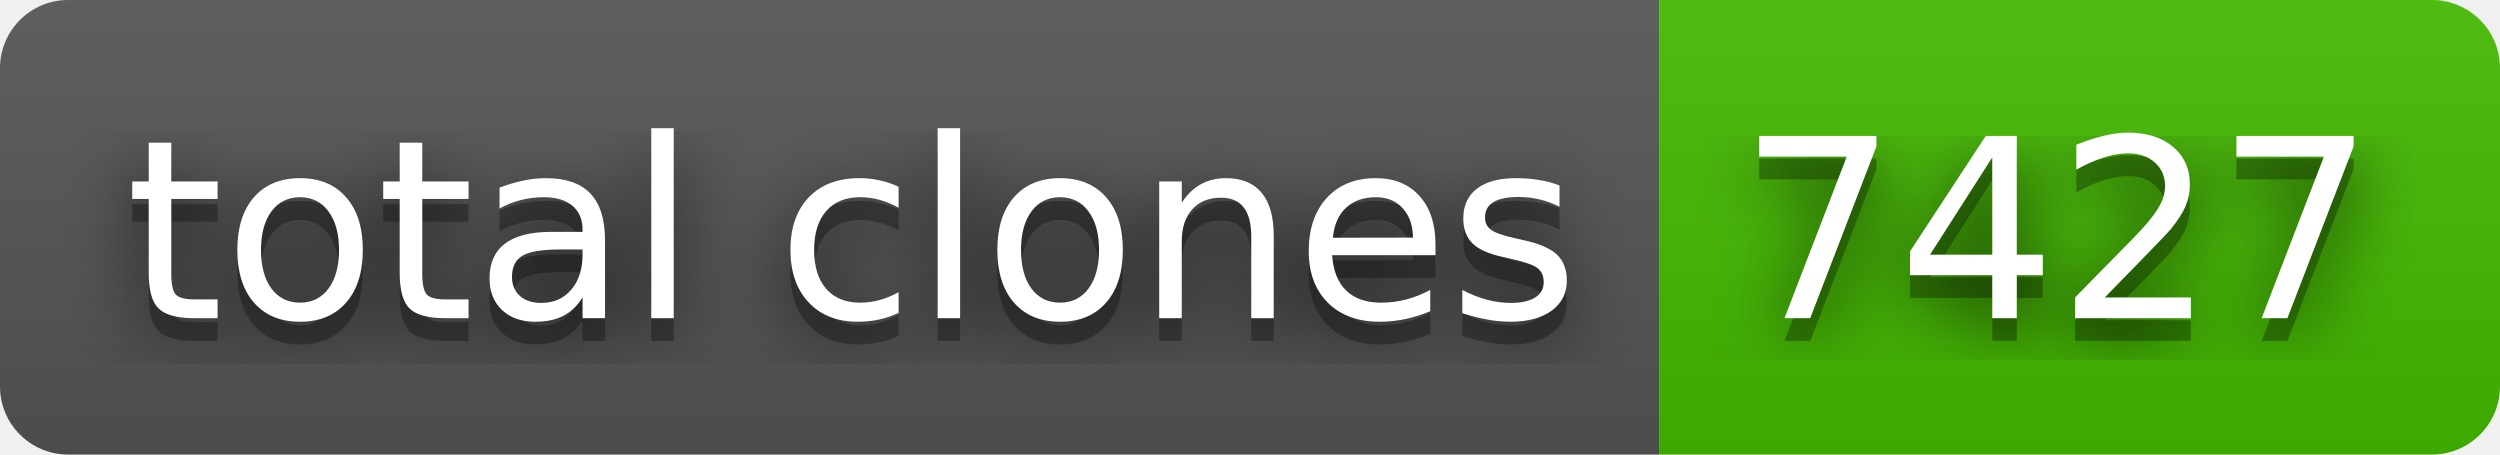
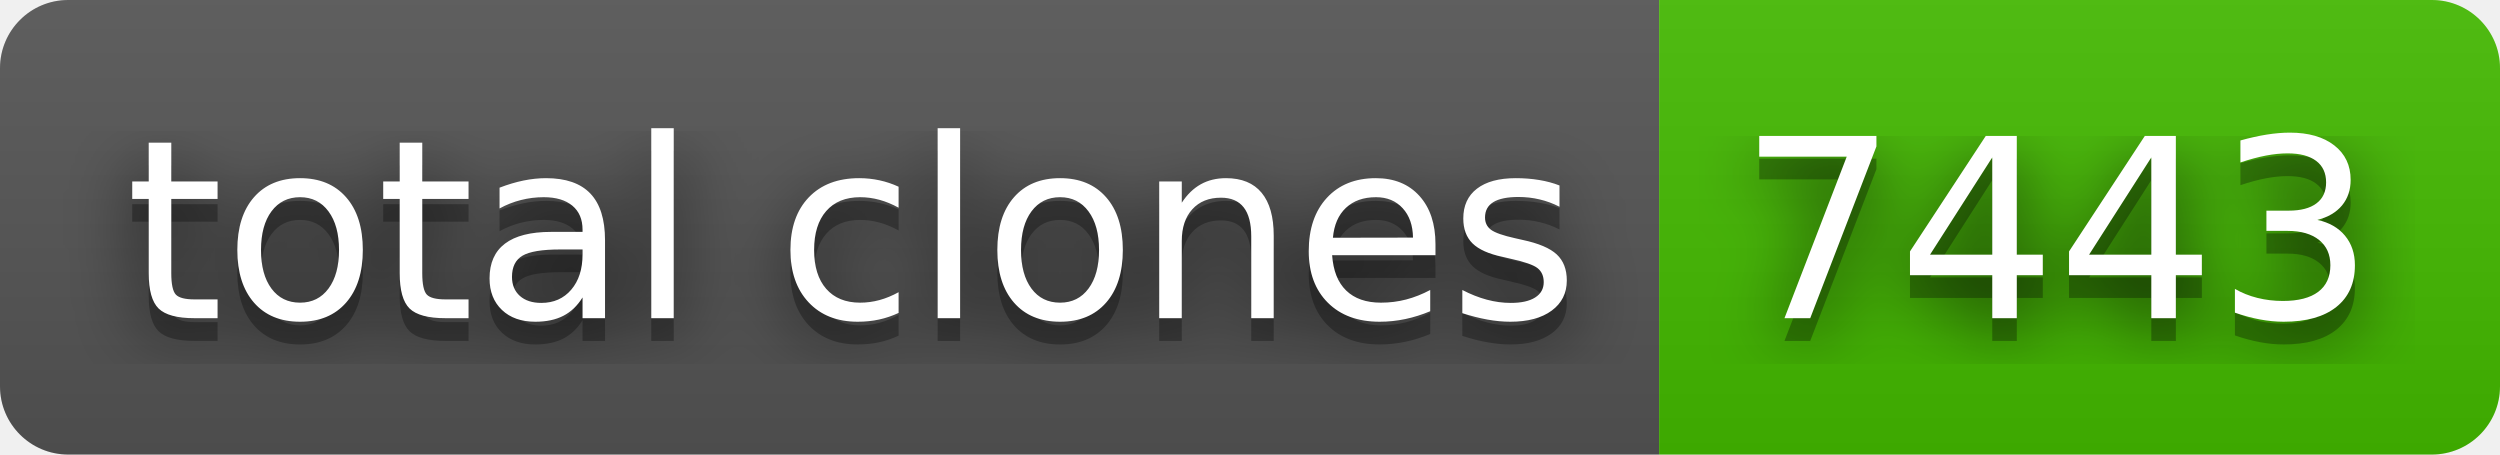
- <svg xmlns="http://www.w3.org/2000/svg" width="110" height="20" role="img" aria-label="total clones: 7427">
+ <svg xmlns="http://www.w3.org/2000/svg" width="110" height="20" role="img" aria-label="total clones: 7443">
  <filter id="blur">
    <feGaussianBlur in="SourceGraphic" stdDeviation="16" />
  </filter>
  <linearGradient id="s" x2="0" y2="100%">
    <stop offset="0" stop-color="#bbb" stop-opacity=".1" />
    <stop offset="1" stop-opacity=".1" />
  </linearGradient>
  <clipPath id="r">
    <rect width="110" height="20" rx="3" fill="#fff" />
  </clipPath>
  <g clip-path="url(#r)">
    <rect width="73" height="20" fill="#555" />
    <rect x="73" width="37" height="20" fill="#4b0" />
    <rect width="110" height="20" fill="url(#s)" />
  </g>
  <g fill="#fff" text-anchor="middle" font-family="Verdana,Geneva,DejaVu Sans,sans-serif" text-rendering="geometricPrecision" font-size="110">
    <text aria-hidden="true" x="375" y="150" fill="#010101" fill-opacity=".80" filter="url(#blur)" transform="scale(.1)" textLength="630">total clones</text>
    <text aria-hidden="true" x="375" y="150" fill="#010101" fill-opacity=".3" transform="scale(.1)" textLength="630">total clones</text>
    <text x="375" y="140" transform="scale(.1)" fill="#fff" textLength="630">total clones</text>
-     <text aria-hidden="true" x="905" y="150" fill="#010101" fill-opacity=".80" filter="url(#blur)" transform="scale(.1)" textLength="270">7427</text>
-     <text aria-hidden="true" x="905" y="150" fill="#010101" fill-opacity=".3" transform="scale(.1)" textLength="270">7427</text>
-     <text x="905" y="140" transform="scale(.1)" fill="#fff" textLength="270">7427</text>
+     <text aria-hidden="true" x="905" y="150" fill="#010101" fill-opacity=".80" filter="url(#blur)" transform="scale(.1)" textLength="270">7443</text>
+     <text aria-hidden="true" x="905" y="150" fill="#010101" fill-opacity=".3" transform="scale(.1)" textLength="270">7443</text>
+     <text x="905" y="140" transform="scale(.1)" fill="#fff" textLength="270">7443</text>
  </g>
</svg>
